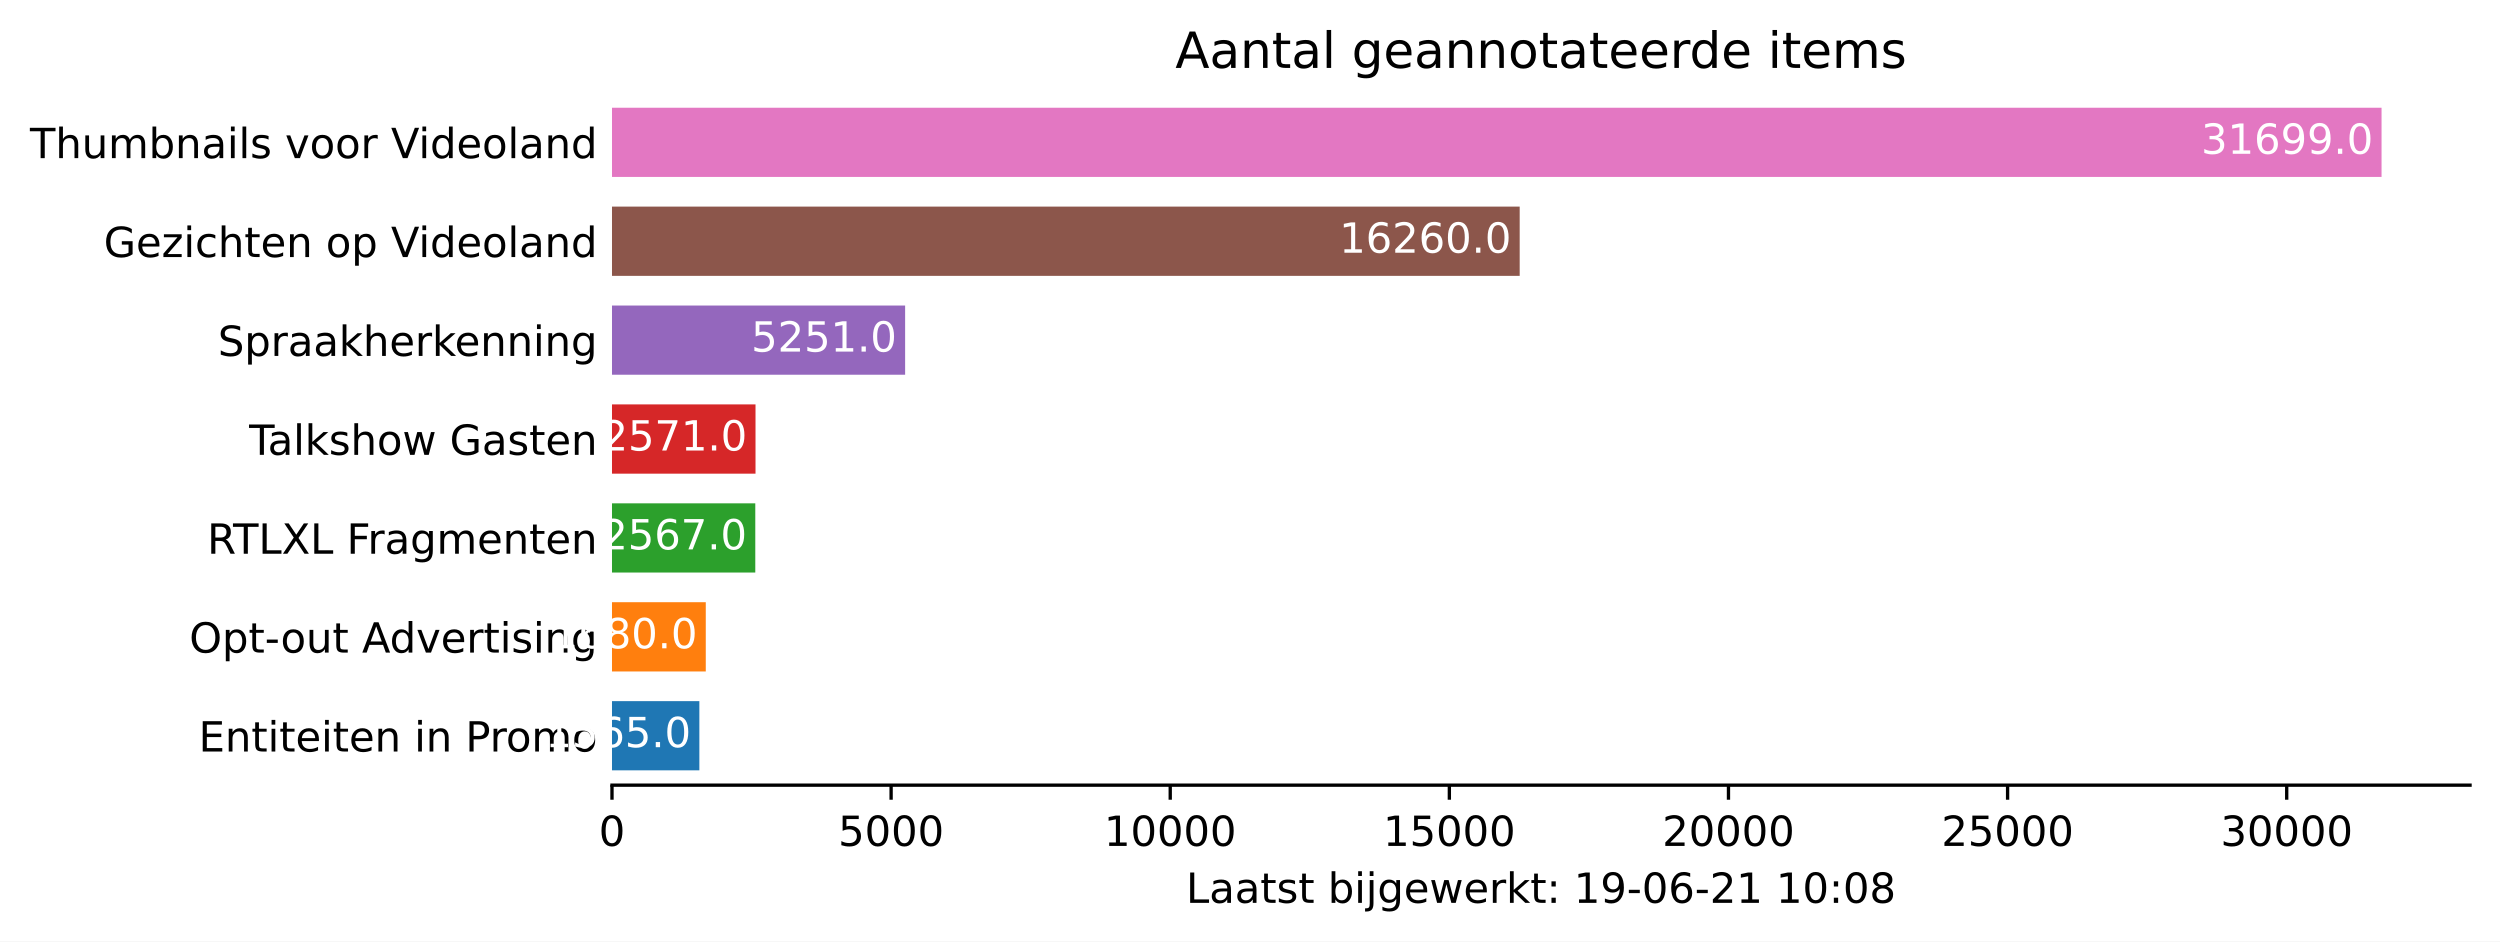
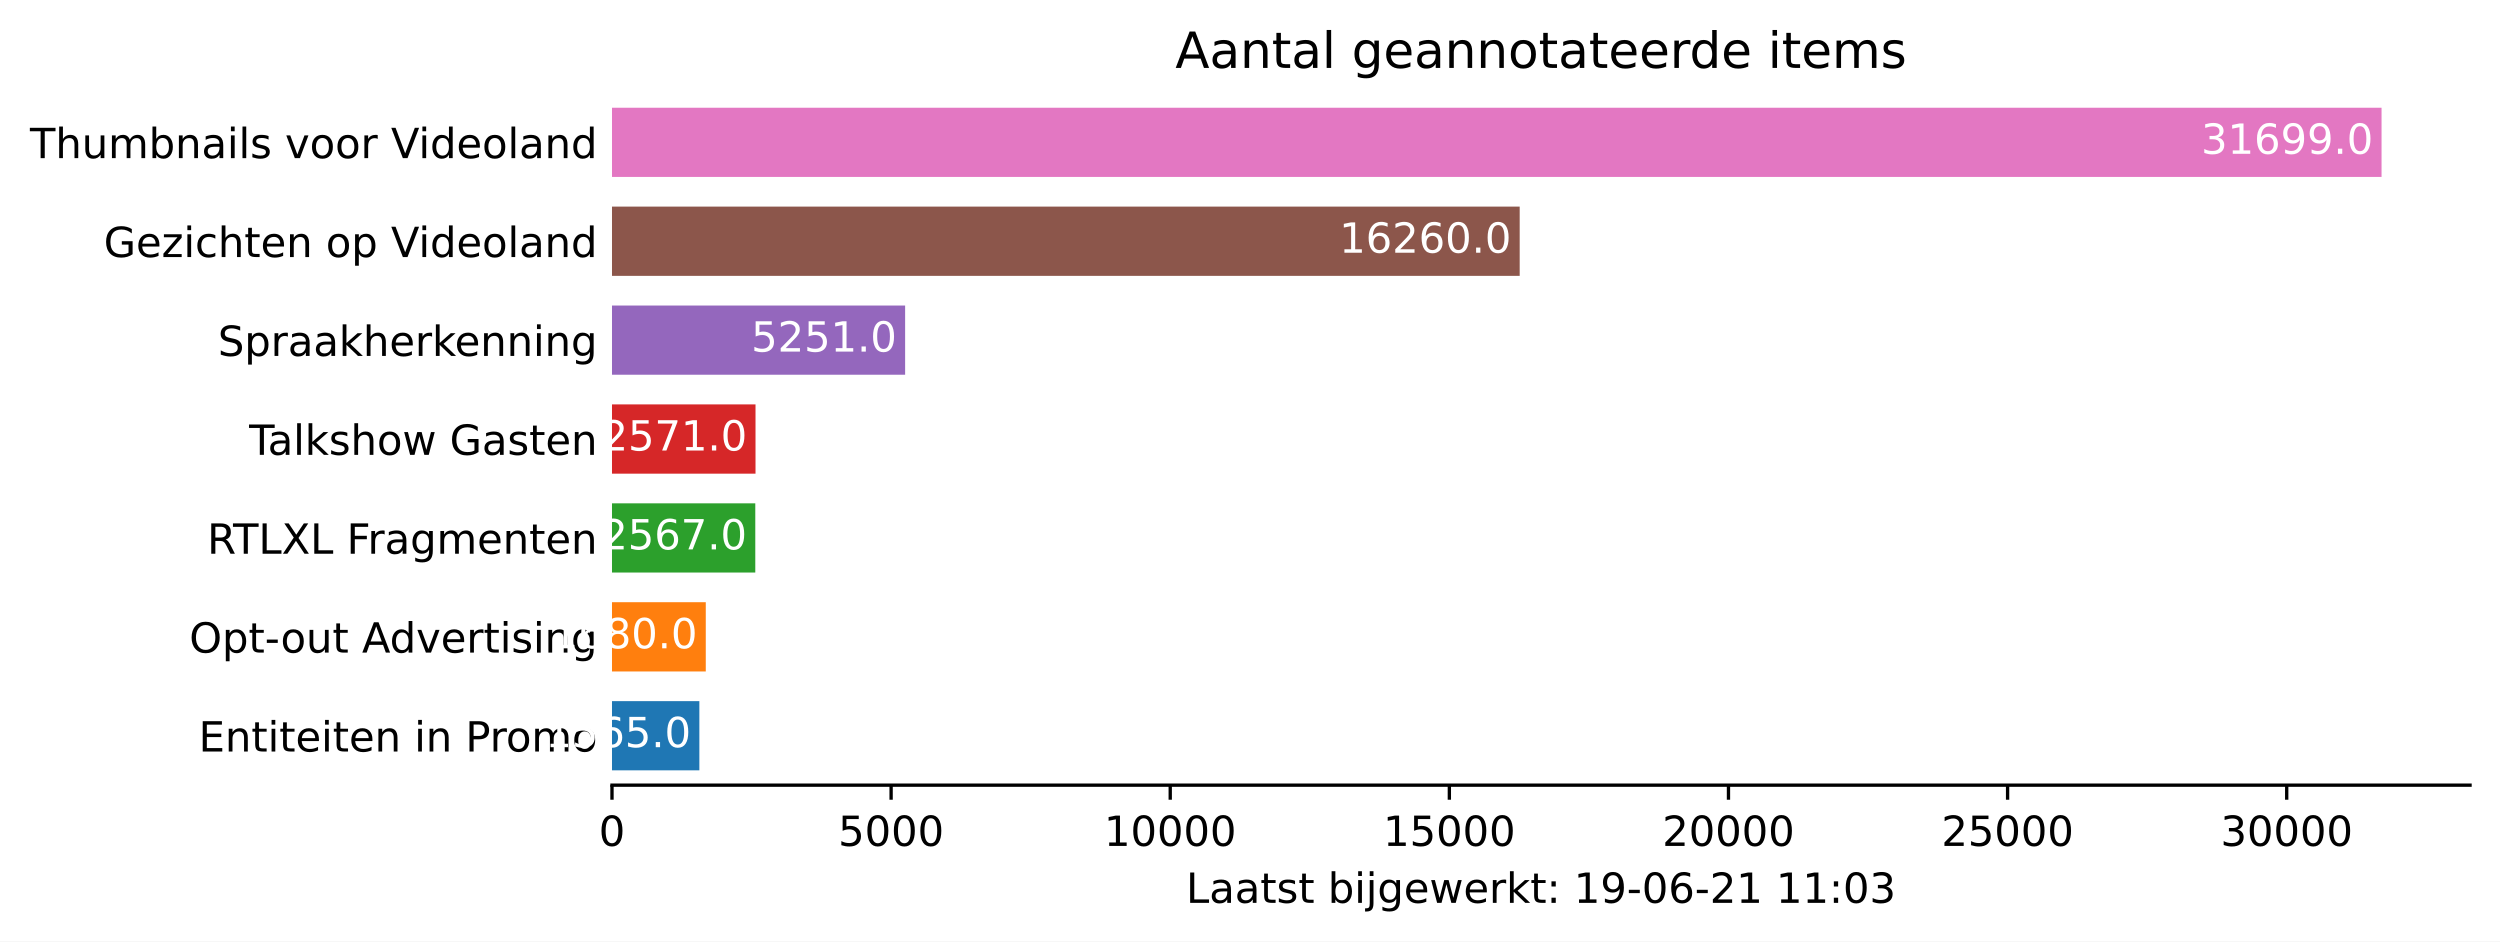
<svg xmlns="http://www.w3.org/2000/svg" xmlns:xlink="http://www.w3.org/1999/xlink" height="226.194pt" version="1.1" viewBox="0 0 600.633 226.194" width="600.633pt">
  <defs>
    <style type="text/css">*{stroke-linecap:butt;stroke-linejoin:round;}</style>
  </defs>
  <g id="figure_1">
    <g id="patch_1">
      <path d="M 0 226.194  L 600.633 226.194  L 600.633 0  L 0 0  z " style="fill:#ffffff;" />
    </g>
    <g id="axes_1">
      <g id="patch_2">
        <path d="M 147.033 188.638  L 593.433 188.638  L 593.433 22.318  L 147.033 22.318  z " style="fill:#ffffff;" />
      </g>
      <g id="patch_3">
-         <path clip-path="url(#ped632a2585)" d="M 147.033 185.074  L 168.022 185.074  L 168.022 168.442  L 147.033 168.442  z " style="fill:#1f77b4;" />
+         <path clip-path="url(#p21e37a2b7c)" d="M 147.033 185.074  L 168.022 185.074  L 168.022 168.442  L 147.033 168.442  z " style="fill:#1f77b4;" />
      </g>
      <g id="patch_4">
-         <path clip-path="url(#ped632a2585)" d="M 147.033 161.314  L 169.565 161.314  L 169.565 144.682  L 147.033 144.682  z " style="fill:#ff7f0e;" />
+         <path clip-path="url(#p21e37a2b7c)" d="M 147.033 161.314  L 169.565 161.314  L 169.565 144.682  L 147.033 144.682  z " style="fill:#ff7f0e;" />
      </g>
      <g id="patch_5">
-         <path clip-path="url(#ped632a2585)" d="M 147.033 137.554  L 181.461 137.554  L 181.461 120.922  L 147.033 120.922  z " style="fill:#2ca02c;" />
+         <path clip-path="url(#p21e37a2b7c)" d="M 147.033 137.554  L 181.461 137.554  L 181.461 120.922  L 147.033 120.922  z " style="fill:#2ca02c;" />
      </g>
      <g id="patch_6">
-         <path clip-path="url(#ped632a2585)" d="M 147.033 113.794  L 181.515 113.794  L 181.515 97.162  L 147.033 97.162  z " style="fill:#d62728;" />
+         <path clip-path="url(#p21e37a2b7c)" d="M 147.033 113.794  L 181.515 113.794  L 181.515 97.162  L 147.033 97.162  z " style="fill:#d62728;" />
      </g>
      <g id="patch_7">
-         <path clip-path="url(#ped632a2585)" d="M 147.033 90.034  L 217.459 90.034  L 217.459 73.402  L 147.033 73.402  z " style="fill:#9467bd;" />
+         <path clip-path="url(#p21e37a2b7c)" d="M 147.033 90.034  L 217.459 90.034  L 217.459 73.402  L 147.033 73.402  z " style="fill:#9467bd;" />
      </g>
      <g id="patch_8">
-         <path clip-path="url(#ped632a2585)" d="M 147.033 66.274  L 365.11 66.274  L 365.11 49.642  L 147.033 49.642  z " style="fill:#8c564b;" />
+         <path clip-path="url(#p21e37a2b7c)" d="M 147.033 66.274  L 365.11 66.274  L 365.11 49.642  L 147.033 49.642  z " style="fill:#8c564b;" />
      </g>
      <g id="patch_9">
-         <path clip-path="url(#ped632a2585)" d="M 147.033 42.514  L 572.176 42.514  L 572.176 25.882  L 147.033 25.882  z " style="fill:#e377c2;" />
+         <path clip-path="url(#p21e37a2b7c)" d="M 147.033 42.514  L 572.176 42.514  L 572.176 25.882  L 147.033 25.882  z " style="fill:#e377c2;" />
      </g>
      <g id="matplotlib.axis_1">
        <g id="xtick_1">
          <g id="line2d_1">
            <defs>
-               <path d="M 0 0  L 0 3.5  " id="m6e5be22555" style="stroke:#000000;stroke-width:0.8;" />
+               <path d="M 0 0  L 0 3.5  " id="m78e290baeb" style="stroke:#000000;stroke-width:0.8;" />
            </defs>
            <g>
-               <use style="stroke:#000000;stroke-width:0.8;" x="147.033" xlink:href="#m6e5be22555" y="188.638" />
+               <use style="stroke:#000000;stroke-width:0.8;" x="147.033" xlink:href="#m78e290baeb" y="188.638" />
            </g>
          </g>
          <g id="text_1">
            <g transform="translate(143.8516 203.2366)scale(0.1 -0.1)">
              <defs>
                <path d="M 2034 4250  Q 1547 4250 1301 3770  Q 1056 3291 1056 2328  Q 1056 1369 1301 889  Q 1547 409 2034 409  Q 2525 409 2770 889  Q 3016 1369 3016 2328  Q 3016 3291 2770 3770  Q 2525 4250 2034 4250  z M 2034 4750  Q 2819 4750 3233 4129  Q 3647 3509 3647 2328  Q 3647 1150 3233 529  Q 2819 -91 2034 -91  Q 1250 -91 836 529  Q 422 1150 422 2328  Q 422 3509 836 4129  Q 1250 4750 2034 4750  z " id="DejaVuSans-30" transform="scale(0.015625)" />
              </defs>
              <use xlink:href="#DejaVuSans-30" />
            </g>
          </g>
        </g>
        <g id="xtick_2">
          <g id="line2d_2">
            <g>
-               <use style="stroke:#000000;stroke-width:0.8;" x="214.092" xlink:href="#m6e5be22555" y="188.638" />
+               <use style="stroke:#000000;stroke-width:0.8;" x="214.092" xlink:href="#m78e290baeb" y="188.638" />
            </g>
          </g>
          <g id="text_2">
            <g transform="translate(201.3672 203.2366)scale(0.1 -0.1)">
              <defs>
                <path d="M 691 4666  L 3169 4666  L 3169 4134  L 1269 4134  L 1269 2991  Q 1406 3038 1543 3061  Q 1681 3084 1819 3084  Q 2600 3084 3056 2656  Q 3513 2228 3513 1497  Q 3513 744 3044 326  Q 2575 -91 1722 -91  Q 1428 -91 1123 -41  Q 819 9 494 109  L 494 744  Q 775 591 1075 516  Q 1375 441 1709 441  Q 2250 441 2565 725  Q 2881 1009 2881 1497  Q 2881 1984 2565 2268  Q 2250 2553 1709 2553  Q 1456 2553 1204 2497  Q 953 2441 691 2322  L 691 4666  z " id="DejaVuSans-35" transform="scale(0.015625)" />
              </defs>
              <use xlink:href="#DejaVuSans-35" />
              <use x="63.623" xlink:href="#DejaVuSans-30" />
              <use x="127.246" xlink:href="#DejaVuSans-30" />
              <use x="190.869" xlink:href="#DejaVuSans-30" />
            </g>
          </g>
        </g>
        <g id="xtick_3">
          <g id="line2d_3">
            <g>
-               <use style="stroke:#000000;stroke-width:0.8;" x="281.152" xlink:href="#m6e5be22555" y="188.638" />
+               <use style="stroke:#000000;stroke-width:0.8;" x="281.152" xlink:href="#m78e290baeb" y="188.638" />
            </g>
          </g>
          <g id="text_3">
            <g transform="translate(265.2453 203.2366)scale(0.1 -0.1)">
              <defs>
                <path d="M 794 531  L 1825 531  L 1825 4091  L 703 3866  L 703 4441  L 1819 4666  L 2450 4666  L 2450 531  L 3481 531  L 3481 0  L 794 0  L 794 531  z " id="DejaVuSans-31" transform="scale(0.015625)" />
              </defs>
              <use xlink:href="#DejaVuSans-31" />
              <use x="63.623" xlink:href="#DejaVuSans-30" />
              <use x="127.246" xlink:href="#DejaVuSans-30" />
              <use x="190.869" xlink:href="#DejaVuSans-30" />
              <use x="254.492" xlink:href="#DejaVuSans-30" />
            </g>
          </g>
        </g>
        <g id="xtick_4">
          <g id="line2d_4">
            <g>
-               <use style="stroke:#000000;stroke-width:0.8;" x="348.211" xlink:href="#m6e5be22555" y="188.638" />
+               <use style="stroke:#000000;stroke-width:0.8;" x="348.211" xlink:href="#m78e290baeb" y="188.638" />
            </g>
          </g>
          <g id="text_4">
            <g transform="translate(332.3046 203.2366)scale(0.1 -0.1)">
              <use xlink:href="#DejaVuSans-31" />
              <use x="63.623" xlink:href="#DejaVuSans-35" />
              <use x="127.246" xlink:href="#DejaVuSans-30" />
              <use x="190.869" xlink:href="#DejaVuSans-30" />
              <use x="254.492" xlink:href="#DejaVuSans-30" />
            </g>
          </g>
        </g>
        <g id="xtick_5">
          <g id="line2d_5">
            <g>
-               <use style="stroke:#000000;stroke-width:0.8;" x="415.27" xlink:href="#m6e5be22555" y="188.638" />
+               <use style="stroke:#000000;stroke-width:0.8;" x="415.27" xlink:href="#m78e290baeb" y="188.638" />
            </g>
          </g>
          <g id="text_5">
            <g transform="translate(399.364 203.2366)scale(0.1 -0.1)">
              <defs>
                <path d="M 1228 531  L 3431 531  L 3431 0  L 469 0  L 469 531  Q 828 903 1448 1529  Q 2069 2156 2228 2338  Q 2531 2678 2651 2914  Q 2772 3150 2772 3378  Q 2772 3750 2511 3984  Q 2250 4219 1831 4219  Q 1534 4219 1204 4116  Q 875 4013 500 3803  L 500 4441  Q 881 4594 1212 4672  Q 1544 4750 1819 4750  Q 2544 4750 2975 4387  Q 3406 4025 3406 3419  Q 3406 3131 3298 2873  Q 3191 2616 2906 2266  Q 2828 2175 2409 1742  Q 1991 1309 1228 531  z " id="DejaVuSans-32" transform="scale(0.015625)" />
              </defs>
              <use xlink:href="#DejaVuSans-32" />
              <use x="63.623" xlink:href="#DejaVuSans-30" />
              <use x="127.246" xlink:href="#DejaVuSans-30" />
              <use x="190.869" xlink:href="#DejaVuSans-30" />
              <use x="254.492" xlink:href="#DejaVuSans-30" />
            </g>
          </g>
        </g>
        <g id="xtick_6">
          <g id="line2d_6">
            <g>
-               <use style="stroke:#000000;stroke-width:0.8;" x="482.33" xlink:href="#m6e5be22555" y="188.638" />
+               <use style="stroke:#000000;stroke-width:0.8;" x="482.33" xlink:href="#m78e290baeb" y="188.638" />
            </g>
          </g>
          <g id="text_6">
            <g transform="translate(466.4233 203.2366)scale(0.1 -0.1)">
              <use xlink:href="#DejaVuSans-32" />
              <use x="63.623" xlink:href="#DejaVuSans-35" />
              <use x="127.246" xlink:href="#DejaVuSans-30" />
              <use x="190.869" xlink:href="#DejaVuSans-30" />
              <use x="254.492" xlink:href="#DejaVuSans-30" />
            </g>
          </g>
        </g>
        <g id="xtick_7">
          <g id="line2d_7">
            <g>
-               <use style="stroke:#000000;stroke-width:0.8;" x="549.389" xlink:href="#m6e5be22555" y="188.638" />
+               <use style="stroke:#000000;stroke-width:0.8;" x="549.389" xlink:href="#m78e290baeb" y="188.638" />
            </g>
          </g>
          <g id="text_7">
            <g transform="translate(533.4827 203.2366)scale(0.1 -0.1)">
              <defs>
                <path d="M 2597 2516  Q 3050 2419 3304 2112  Q 3559 1806 3559 1356  Q 3559 666 3084 287  Q 2609 -91 1734 -91  Q 1441 -91 1130 -33  Q 819 25 488 141  L 488 750  Q 750 597 1062 519  Q 1375 441 1716 441  Q 2309 441 2620 675  Q 2931 909 2931 1356  Q 2931 1769 2642 2001  Q 2353 2234 1838 2234  L 1294 2234  L 1294 2753  L 1863 2753  Q 2328 2753 2575 2939  Q 2822 3125 2822 3475  Q 2822 3834 2567 4026  Q 2313 4219 1838 4219  Q 1578 4219 1281 4162  Q 984 4106 628 3988  L 628 4550  Q 988 4650 1302 4700  Q 1616 4750 1894 4750  Q 2613 4750 3031 4423  Q 3450 4097 3450 3541  Q 3450 3153 3228 2886  Q 3006 2619 2597 2516  z " id="DejaVuSans-33" transform="scale(0.015625)" />
              </defs>
              <use xlink:href="#DejaVuSans-33" />
              <use x="63.623" xlink:href="#DejaVuSans-30" />
              <use x="127.246" xlink:href="#DejaVuSans-30" />
              <use x="190.869" xlink:href="#DejaVuSans-30" />
              <use x="254.492" xlink:href="#DejaVuSans-30" />
            </g>
          </g>
        </g>
        <g id="text_8">
          <g transform="translate(284.9578 216.9147)scale(0.1 -0.1)">
            <defs>
              <path d="M 628 4666  L 1259 4666  L 1259 531  L 3531 531  L 3531 0  L 628 0  L 628 4666  z " id="DejaVuSans-4c" transform="scale(0.015625)" />
              <path d="M 2194 1759  Q 1497 1759 1228 1600  Q 959 1441 959 1056  Q 959 750 1161 570  Q 1363 391 1709 391  Q 2188 391 2477 730  Q 2766 1069 2766 1631  L 2766 1759  L 2194 1759  z M 3341 1997  L 3341 0  L 2766 0  L 2766 531  Q 2569 213 2275 61  Q 1981 -91 1556 -91  Q 1019 -91 701 211  Q 384 513 384 1019  Q 384 1609 779 1909  Q 1175 2209 1959 2209  L 2766 2209  L 2766 2266  Q 2766 2663 2505 2880  Q 2244 3097 1772 3097  Q 1472 3097 1187 3025  Q 903 2953 641 2809  L 641 3341  Q 956 3463 1253 3523  Q 1550 3584 1831 3584  Q 2591 3584 2966 3190  Q 3341 2797 3341 1997  z " id="DejaVuSans-61" transform="scale(0.015625)" />
              <path d="M 1172 4494  L 1172 3500  L 2356 3500  L 2356 3053  L 1172 3053  L 1172 1153  Q 1172 725 1289 603  Q 1406 481 1766 481  L 2356 481  L 2356 0  L 1766 0  Q 1100 0 847 248  Q 594 497 594 1153  L 594 3053  L 172 3053  L 172 3500  L 594 3500  L 594 4494  L 1172 4494  z " id="DejaVuSans-74" transform="scale(0.015625)" />
              <path d="M 2834 3397  L 2834 2853  Q 2591 2978 2328 3040  Q 2066 3103 1784 3103  Q 1356 3103 1142 2972  Q 928 2841 928 2578  Q 928 2378 1081 2264  Q 1234 2150 1697 2047  L 1894 2003  Q 2506 1872 2764 1633  Q 3022 1394 3022 966  Q 3022 478 2636 193  Q 2250 -91 1575 -91  Q 1294 -91 989 -36  Q 684 19 347 128  L 347 722  Q 666 556 975 473  Q 1284 391 1588 391  Q 1994 391 2212 530  Q 2431 669 2431 922  Q 2431 1156 2273 1281  Q 2116 1406 1581 1522  L 1381 1569  Q 847 1681 609 1914  Q 372 2147 372 2553  Q 372 3047 722 3315  Q 1072 3584 1716 3584  Q 2034 3584 2315 3537  Q 2597 3491 2834 3397  z " id="DejaVuSans-73" transform="scale(0.015625)" />
              <path id="DejaVuSans-20" transform="scale(0.015625)" />
              <path d="M 3116 1747  Q 3116 2381 2855 2742  Q 2594 3103 2138 3103  Q 1681 3103 1420 2742  Q 1159 2381 1159 1747  Q 1159 1113 1420 752  Q 1681 391 2138 391  Q 2594 391 2855 752  Q 3116 1113 3116 1747  z M 1159 2969  Q 1341 3281 1617 3432  Q 1894 3584 2278 3584  Q 2916 3584 3314 3078  Q 3713 2572 3713 1747  Q 3713 922 3314 415  Q 2916 -91 2278 -91  Q 1894 -91 1617 61  Q 1341 213 1159 525  L 1159 0  L 581 0  L 581 4863  L 1159 4863  L 1159 2969  z " id="DejaVuSans-62" transform="scale(0.015625)" />
              <path d="M 603 3500  L 1178 3500  L 1178 0  L 603 0  L 603 3500  z M 603 4863  L 1178 4863  L 1178 4134  L 603 4134  L 603 4863  z " id="DejaVuSans-69" transform="scale(0.015625)" />
              <path d="M 603 3500  L 1178 3500  L 1178 -63  Q 1178 -731 923 -1031  Q 669 -1331 103 -1331  L -116 -1331  L -116 -844  L 38 -844  Q 366 -844 484 -692  Q 603 -541 603 -63  L 603 3500  z M 603 4863  L 1178 4863  L 1178 4134  L 603 4134  L 603 4863  z " id="DejaVuSans-6a" transform="scale(0.015625)" />
              <path d="M 2906 1791  Q 2906 2416 2648 2759  Q 2391 3103 1925 3103  Q 1463 3103 1205 2759  Q 947 2416 947 1791  Q 947 1169 1205 825  Q 1463 481 1925 481  Q 2391 481 2648 825  Q 2906 1169 2906 1791  z M 3481 434  Q 3481 -459 3084 -895  Q 2688 -1331 1869 -1331  Q 1566 -1331 1297 -1286  Q 1028 -1241 775 -1147  L 775 -588  Q 1028 -725 1275 -790  Q 1522 -856 1778 -856  Q 2344 -856 2625 -561  Q 2906 -266 2906 331  L 2906 616  Q 2728 306 2450 153  Q 2172 0 1784 0  Q 1141 0 747 490  Q 353 981 353 1791  Q 353 2603 747 3093  Q 1141 3584 1784 3584  Q 2172 3584 2450 3431  Q 2728 3278 2906 2969  L 2906 3500  L 3481 3500  L 3481 434  z " id="DejaVuSans-67" transform="scale(0.015625)" />
              <path d="M 3597 1894  L 3597 1613  L 953 1613  Q 991 1019 1311 708  Q 1631 397 2203 397  Q 2534 397 2845 478  Q 3156 559 3463 722  L 3463 178  Q 3153 47 2828 -22  Q 2503 -91 2169 -91  Q 1331 -91 842 396  Q 353 884 353 1716  Q 353 2575 817 3079  Q 1281 3584 2069 3584  Q 2775 3584 3186 3129  Q 3597 2675 3597 1894  z M 3022 2063  Q 3016 2534 2758 2815  Q 2500 3097 2075 3097  Q 1594 3097 1305 2825  Q 1016 2553 972 2059  L 3022 2063  z " id="DejaVuSans-65" transform="scale(0.015625)" />
              <path d="M 269 3500  L 844 3500  L 1563 769  L 2278 3500  L 2956 3500  L 3675 769  L 4391 3500  L 4966 3500  L 4050 0  L 3372 0  L 2619 2869  L 1863 0  L 1184 0  L 269 3500  z " id="DejaVuSans-77" transform="scale(0.015625)" />
              <path d="M 2631 2963  Q 2534 3019 2420 3045  Q 2306 3072 2169 3072  Q 1681 3072 1420 2755  Q 1159 2438 1159 1844  L 1159 0  L 581 0  L 581 3500  L 1159 3500  L 1159 2956  Q 1341 3275 1631 3429  Q 1922 3584 2338 3584  Q 2397 3584 2469 3576  Q 2541 3569 2628 3553  L 2631 2963  z " id="DejaVuSans-72" transform="scale(0.015625)" />
              <path d="M 581 4863  L 1159 4863  L 1159 1991  L 2875 3500  L 3609 3500  L 1753 1863  L 3688 0  L 2938 0  L 1159 1709  L 1159 0  L 581 0  L 581 4863  z " id="DejaVuSans-6b" transform="scale(0.015625)" />
              <path d="M 750 794  L 1409 794  L 1409 0  L 750 0  L 750 794  z M 750 3309  L 1409 3309  L 1409 2516  L 750 2516  L 750 3309  z " id="DejaVuSans-3a" transform="scale(0.015625)" />
              <path d="M 703 97  L 703 672  Q 941 559 1184 500  Q 1428 441 1663 441  Q 2288 441 2617 861  Q 2947 1281 2994 2138  Q 2813 1869 2534 1725  Q 2256 1581 1919 1581  Q 1219 1581 811 2004  Q 403 2428 403 3163  Q 403 3881 828 4315  Q 1253 4750 1959 4750  Q 2769 4750 3195 4129  Q 3622 3509 3622 2328  Q 3622 1225 3098 567  Q 2575 -91 1691 -91  Q 1453 -91 1209 -44  Q 966 3 703 97  z M 1959 2075  Q 2384 2075 2632 2365  Q 2881 2656 2881 3163  Q 2881 3666 2632 3958  Q 2384 4250 1959 4250  Q 1534 4250 1286 3958  Q 1038 3666 1038 3163  Q 1038 2656 1286 2365  Q 1534 2075 1959 2075  z " id="DejaVuSans-39" transform="scale(0.015625)" />
              <path d="M 313 2009  L 1997 2009  L 1997 1497  L 313 1497  L 313 2009  z " id="DejaVuSans-2d" transform="scale(0.015625)" />
              <path d="M 2113 2584  Q 1688 2584 1439 2293  Q 1191 2003 1191 1497  Q 1191 994 1439 701  Q 1688 409 2113 409  Q 2538 409 2786 701  Q 3034 994 3034 1497  Q 3034 2003 2786 2293  Q 2538 2584 2113 2584  z M 3366 4563  L 3366 3988  Q 3128 4100 2886 4159  Q 2644 4219 2406 4219  Q 1781 4219 1451 3797  Q 1122 3375 1075 2522  Q 1259 2794 1537 2939  Q 1816 3084 2150 3084  Q 2853 3084 3261 2657  Q 3669 2231 3669 1497  Q 3669 778 3244 343  Q 2819 -91 2113 -91  Q 1303 -91 875 529  Q 447 1150 447 2328  Q 447 3434 972 4092  Q 1497 4750 2381 4750  Q 2619 4750 2861 4703  Q 3103 4656 3366 4563  z " id="DejaVuSans-36" transform="scale(0.015625)" />
-               <path d="M 2034 2216  Q 1584 2216 1326 1975  Q 1069 1734 1069 1313  Q 1069 891 1326 650  Q 1584 409 2034 409  Q 2484 409 2743 651  Q 3003 894 3003 1313  Q 3003 1734 2745 1975  Q 2488 2216 2034 2216  z M 1403 2484  Q 997 2584 770 2862  Q 544 3141 544 3541  Q 544 4100 942 4425  Q 1341 4750 2034 4750  Q 2731 4750 3128 4425  Q 3525 4100 3525 3541  Q 3525 3141 3298 2862  Q 3072 2584 2669 2484  Q 3125 2378 3379 2068  Q 3634 1759 3634 1313  Q 3634 634 3220 271  Q 2806 -91 2034 -91  Q 1263 -91 848 271  Q 434 634 434 1313  Q 434 1759 690 2068  Q 947 2378 1403 2484  z M 1172 3481  Q 1172 3119 1398 2916  Q 1625 2713 2034 2713  Q 2441 2713 2670 2916  Q 2900 3119 2900 3481  Q 2900 3844 2670 4047  Q 2441 4250 2034 4250  Q 1625 4250 1398 4047  Q 1172 3844 1172 3481  z " id="DejaVuSans-38" transform="scale(0.015625)" />
            </defs>
            <use xlink:href="#DejaVuSans-4c" />
            <use x="55.713" xlink:href="#DejaVuSans-61" />
            <use x="116.992" xlink:href="#DejaVuSans-61" />
            <use x="178.271" xlink:href="#DejaVuSans-74" />
            <use x="217.48" xlink:href="#DejaVuSans-73" />
            <use x="269.58" xlink:href="#DejaVuSans-74" />
            <use x="308.789" xlink:href="#DejaVuSans-20" />
            <use x="340.576" xlink:href="#DejaVuSans-62" />
            <use x="404.053" xlink:href="#DejaVuSans-69" />
            <use x="431.836" xlink:href="#DejaVuSans-6a" />
            <use x="459.619" xlink:href="#DejaVuSans-67" />
            <use x="523.096" xlink:href="#DejaVuSans-65" />
            <use x="584.619" xlink:href="#DejaVuSans-77" />
            <use x="666.406" xlink:href="#DejaVuSans-65" />
            <use x="727.93" xlink:href="#DejaVuSans-72" />
            <use x="769.043" xlink:href="#DejaVuSans-6b" />
            <use x="826.953" xlink:href="#DejaVuSans-74" />
            <use x="866.162" xlink:href="#DejaVuSans-3a" />
            <use x="899.854" xlink:href="#DejaVuSans-20" />
            <use x="931.641" xlink:href="#DejaVuSans-31" />
            <use x="995.264" xlink:href="#DejaVuSans-39" />
            <use x="1058.887" xlink:href="#DejaVuSans-2d" />
            <use x="1094.971" xlink:href="#DejaVuSans-30" />
            <use x="1158.594" xlink:href="#DejaVuSans-36" />
            <use x="1222.217" xlink:href="#DejaVuSans-2d" />
            <use x="1258.301" xlink:href="#DejaVuSans-32" />
            <use x="1321.924" xlink:href="#DejaVuSans-31" />
            <use x="1385.547" xlink:href="#DejaVuSans-20" />
            <use x="1417.334" xlink:href="#DejaVuSans-31" />
-             <use x="1480.957" xlink:href="#DejaVuSans-30" />
+             <use x="1480.957" xlink:href="#DejaVuSans-31" />
            <use x="1544.58" xlink:href="#DejaVuSans-3a" />
            <use x="1578.271" xlink:href="#DejaVuSans-30" />
-             <use x="1641.895" xlink:href="#DejaVuSans-38" />
+             <use x="1641.895" xlink:href="#DejaVuSans-33" />
          </g>
        </g>
      </g>
      <g id="matplotlib.axis_2">
        <g id="ytick_1">
          <g id="line2d_8" />
          <g id="text_9">
            <g transform="translate(47.725 180.5573)scale(0.1 -0.1)">
              <defs>
                <path d="M 628 4666  L 3578 4666  L 3578 4134  L 1259 4134  L 1259 2753  L 3481 2753  L 3481 2222  L 1259 2222  L 1259 531  L 3634 531  L 3634 0  L 628 0  L 628 4666  z " id="DejaVuSans-45" transform="scale(0.015625)" />
                <path d="M 3513 2113  L 3513 0  L 2938 0  L 2938 2094  Q 2938 2591 2744 2837  Q 2550 3084 2163 3084  Q 1697 3084 1428 2787  Q 1159 2491 1159 1978  L 1159 0  L 581 0  L 581 3500  L 1159 3500  L 1159 2956  Q 1366 3272 1645 3428  Q 1925 3584 2291 3584  Q 2894 3584 3203 3211  Q 3513 2838 3513 2113  z " id="DejaVuSans-6e" transform="scale(0.015625)" />
                <path d="M 1259 4147  L 1259 2394  L 2053 2394  Q 2494 2394 2734 2622  Q 2975 2850 2975 3272  Q 2975 3691 2734 3919  Q 2494 4147 2053 4147  L 1259 4147  z M 628 4666  L 2053 4666  Q 2838 4666 3239 4311  Q 3641 3956 3641 3272  Q 3641 2581 3239 2228  Q 2838 1875 2053 1875  L 1259 1875  L 1259 0  L 628 0  L 628 4666  z " id="DejaVuSans-50" transform="scale(0.015625)" />
                <path d="M 1959 3097  Q 1497 3097 1228 2736  Q 959 2375 959 1747  Q 959 1119 1226 758  Q 1494 397 1959 397  Q 2419 397 2687 759  Q 2956 1122 2956 1747  Q 2956 2369 2687 2733  Q 2419 3097 1959 3097  z M 1959 3584  Q 2709 3584 3137 3096  Q 3566 2609 3566 1747  Q 3566 888 3137 398  Q 2709 -91 1959 -91  Q 1206 -91 779 398  Q 353 888 353 1747  Q 353 2609 779 3096  Q 1206 3584 1959 3584  z " id="DejaVuSans-6f" transform="scale(0.015625)" />
                <path d="M 3328 2828  Q 3544 3216 3844 3400  Q 4144 3584 4550 3584  Q 5097 3584 5394 3201  Q 5691 2819 5691 2113  L 5691 0  L 5113 0  L 5113 2094  Q 5113 2597 4934 2840  Q 4756 3084 4391 3084  Q 3944 3084 3684 2787  Q 3425 2491 3425 1978  L 3425 0  L 2847 0  L 2847 2094  Q 2847 2600 2669 2842  Q 2491 3084 2119 3084  Q 1678 3084 1418 2786  Q 1159 2488 1159 1978  L 1159 0  L 581 0  L 581 3500  L 1159 3500  L 1159 2956  Q 1356 3278 1631 3431  Q 1906 3584 2284 3584  Q 2666 3584 2933 3390  Q 3200 3197 3328 2828  z " id="DejaVuSans-6d" transform="scale(0.015625)" />
              </defs>
              <use xlink:href="#DejaVuSans-45" />
              <use x="63.184" xlink:href="#DejaVuSans-6e" />
              <use x="126.562" xlink:href="#DejaVuSans-74" />
              <use x="165.771" xlink:href="#DejaVuSans-69" />
              <use x="193.555" xlink:href="#DejaVuSans-74" />
              <use x="232.764" xlink:href="#DejaVuSans-65" />
              <use x="294.287" xlink:href="#DejaVuSans-69" />
              <use x="322.07" xlink:href="#DejaVuSans-74" />
              <use x="361.279" xlink:href="#DejaVuSans-65" />
              <use x="422.803" xlink:href="#DejaVuSans-6e" />
              <use x="486.182" xlink:href="#DejaVuSans-20" />
              <use x="517.969" xlink:href="#DejaVuSans-69" />
              <use x="545.752" xlink:href="#DejaVuSans-6e" />
              <use x="609.131" xlink:href="#DejaVuSans-20" />
              <use x="640.918" xlink:href="#DejaVuSans-50" />
              <use x="699.471" xlink:href="#DejaVuSans-72" />
              <use x="738.334" xlink:href="#DejaVuSans-6f" />
              <use x="799.516" xlink:href="#DejaVuSans-6d" />
              <use x="896.928" xlink:href="#DejaVuSans-6f" />
            </g>
          </g>
        </g>
        <g id="ytick_2">
          <g id="line2d_9" />
          <g id="text_10">
            <g transform="translate(45.47344 156.7973)scale(0.1 -0.1)">
              <defs>
                <path d="M 2522 4238  Q 1834 4238 1429 3725  Q 1025 3213 1025 2328  Q 1025 1447 1429 934  Q 1834 422 2522 422  Q 3209 422 3611 934  Q 4013 1447 4013 2328  Q 4013 3213 3611 3725  Q 3209 4238 2522 4238  z M 2522 4750  Q 3503 4750 4090 4092  Q 4678 3434 4678 2328  Q 4678 1225 4090 567  Q 3503 -91 2522 -91  Q 1538 -91 948 565  Q 359 1222 359 2328  Q 359 3434 948 4092  Q 1538 4750 2522 4750  z " id="DejaVuSans-4f" transform="scale(0.015625)" />
                <path d="M 1159 525  L 1159 -1331  L 581 -1331  L 581 3500  L 1159 3500  L 1159 2969  Q 1341 3281 1617 3432  Q 1894 3584 2278 3584  Q 2916 3584 3314 3078  Q 3713 2572 3713 1747  Q 3713 922 3314 415  Q 2916 -91 2278 -91  Q 1894 -91 1617 61  Q 1341 213 1159 525  z M 3116 1747  Q 3116 2381 2855 2742  Q 2594 3103 2138 3103  Q 1681 3103 1420 2742  Q 1159 2381 1159 1747  Q 1159 1113 1420 752  Q 1681 391 2138 391  Q 2594 391 2855 752  Q 3116 1113 3116 1747  z " id="DejaVuSans-70" transform="scale(0.015625)" />
                <path d="M 544 1381  L 544 3500  L 1119 3500  L 1119 1403  Q 1119 906 1312 657  Q 1506 409 1894 409  Q 2359 409 2629 706  Q 2900 1003 2900 1516  L 2900 3500  L 3475 3500  L 3475 0  L 2900 0  L 2900 538  Q 2691 219 2414 64  Q 2138 -91 1772 -91  Q 1169 -91 856 284  Q 544 659 544 1381  z M 1991 3584  L 1991 3584  z " id="DejaVuSans-75" transform="scale(0.015625)" />
                <path d="M 2188 4044  L 1331 1722  L 3047 1722  L 2188 4044  z M 1831 4666  L 2547 4666  L 4325 0  L 3669 0  L 3244 1197  L 1141 1197  L 716 0  L 50 0  L 1831 4666  z " id="DejaVuSans-41" transform="scale(0.015625)" />
                <path d="M 2906 2969  L 2906 4863  L 3481 4863  L 3481 0  L 2906 0  L 2906 525  Q 2725 213 2448 61  Q 2172 -91 1784 -91  Q 1150 -91 751 415  Q 353 922 353 1747  Q 353 2572 751 3078  Q 1150 3584 1784 3584  Q 2172 3584 2448 3432  Q 2725 3281 2906 2969  z M 947 1747  Q 947 1113 1208 752  Q 1469 391 1925 391  Q 2381 391 2643 752  Q 2906 1113 2906 1747  Q 2906 2381 2643 2742  Q 2381 3103 1925 3103  Q 1469 3103 1208 2742  Q 947 2381 947 1747  z " id="DejaVuSans-64" transform="scale(0.015625)" />
                <path d="M 191 3500  L 800 3500  L 1894 563  L 2988 3500  L 3597 3500  L 2284 0  L 1503 0  L 191 3500  z " id="DejaVuSans-76" transform="scale(0.015625)" />
              </defs>
              <use xlink:href="#DejaVuSans-4f" />
              <use x="78.711" xlink:href="#DejaVuSans-70" />
              <use x="142.188" xlink:href="#DejaVuSans-74" />
              <use x="181.396" xlink:href="#DejaVuSans-2d" />
              <use x="219.355" xlink:href="#DejaVuSans-6f" />
              <use x="280.537" xlink:href="#DejaVuSans-75" />
              <use x="343.916" xlink:href="#DejaVuSans-74" />
              <use x="383.125" xlink:href="#DejaVuSans-20" />
              <use x="414.912" xlink:href="#DejaVuSans-41" />
              <use x="481.57" xlink:href="#DejaVuSans-64" />
              <use x="545.047" xlink:href="#DejaVuSans-76" />
              <use x="604.227" xlink:href="#DejaVuSans-65" />
              <use x="665.75" xlink:href="#DejaVuSans-72" />
              <use x="706.863" xlink:href="#DejaVuSans-74" />
              <use x="746.072" xlink:href="#DejaVuSans-69" />
              <use x="773.855" xlink:href="#DejaVuSans-73" />
              <use x="825.955" xlink:href="#DejaVuSans-69" />
              <use x="853.738" xlink:href="#DejaVuSans-6e" />
              <use x="917.117" xlink:href="#DejaVuSans-67" />
            </g>
          </g>
        </g>
        <g id="ytick_3">
          <g id="line2d_10" />
          <g id="text_11">
            <g transform="translate(49.77344 133.0373)scale(0.1 -0.1)">
              <defs>
                <path d="M 2841 2188  Q 3044 2119 3236 1894  Q 3428 1669 3622 1275  L 4263 0  L 3584 0  L 2988 1197  Q 2756 1666 2539 1819  Q 2322 1972 1947 1972  L 1259 1972  L 1259 0  L 628 0  L 628 4666  L 2053 4666  Q 2853 4666 3247 4331  Q 3641 3997 3641 3322  Q 3641 2881 3436 2590  Q 3231 2300 2841 2188  z M 1259 4147  L 1259 2491  L 2053 2491  Q 2509 2491 2742 2702  Q 2975 2913 2975 3322  Q 2975 3731 2742 3939  Q 2509 4147 2053 4147  L 1259 4147  z " id="DejaVuSans-52" transform="scale(0.015625)" />
                <path d="M -19 4666  L 3928 4666  L 3928 4134  L 2272 4134  L 2272 0  L 1638 0  L 1638 4134  L -19 4134  L -19 4666  z " id="DejaVuSans-54" transform="scale(0.015625)" />
                <path d="M 403 4666  L 1081 4666  L 2241 2931  L 3406 4666  L 4084 4666  L 2584 2425  L 4184 0  L 3506 0  L 2194 1984  L 872 0  L 191 0  L 1856 2491  L 403 4666  z " id="DejaVuSans-58" transform="scale(0.015625)" />
                <path d="M 628 4666  L 3309 4666  L 3309 4134  L 1259 4134  L 1259 2759  L 3109 2759  L 3109 2228  L 1259 2228  L 1259 0  L 628 0  L 628 4666  z " id="DejaVuSans-46" transform="scale(0.015625)" />
              </defs>
              <use xlink:href="#DejaVuSans-52" />
              <use x="62.232" xlink:href="#DejaVuSans-54" />
              <use x="123.316" xlink:href="#DejaVuSans-4c" />
              <use x="179.029" xlink:href="#DejaVuSans-58" />
              <use x="247.535" xlink:href="#DejaVuSans-4c" />
              <use x="303.248" xlink:href="#DejaVuSans-20" />
              <use x="335.035" xlink:href="#DejaVuSans-46" />
              <use x="385.305" xlink:href="#DejaVuSans-72" />
              <use x="426.418" xlink:href="#DejaVuSans-61" />
              <use x="487.697" xlink:href="#DejaVuSans-67" />
              <use x="551.174" xlink:href="#DejaVuSans-6d" />
              <use x="648.586" xlink:href="#DejaVuSans-65" />
              <use x="710.109" xlink:href="#DejaVuSans-6e" />
              <use x="773.488" xlink:href="#DejaVuSans-74" />
              <use x="812.697" xlink:href="#DejaVuSans-65" />
              <use x="874.221" xlink:href="#DejaVuSans-6e" />
            </g>
          </g>
        </g>
        <g id="ytick_4">
          <g id="line2d_11" />
          <g id="text_12">
            <g transform="translate(59.85938 109.2773)scale(0.1 -0.1)">
              <defs>
                <path d="M 603 4863  L 1178 4863  L 1178 0  L 603 0  L 603 4863  z " id="DejaVuSans-6c" transform="scale(0.015625)" />
                <path d="M 3513 2113  L 3513 0  L 2938 0  L 2938 2094  Q 2938 2591 2744 2837  Q 2550 3084 2163 3084  Q 1697 3084 1428 2787  Q 1159 2491 1159 1978  L 1159 0  L 581 0  L 581 4863  L 1159 4863  L 1159 2956  Q 1366 3272 1645 3428  Q 1925 3584 2291 3584  Q 2894 3584 3203 3211  Q 3513 2838 3513 2113  z " id="DejaVuSans-68" transform="scale(0.015625)" />
                <path d="M 3809 666  L 3809 1919  L 2778 1919  L 2778 2438  L 4434 2438  L 4434 434  Q 4069 175 3628 42  Q 3188 -91 2688 -91  Q 1594 -91 976 548  Q 359 1188 359 2328  Q 359 3472 976 4111  Q 1594 4750 2688 4750  Q 3144 4750 3555 4637  Q 3966 4525 4313 4306  L 4313 3634  Q 3963 3931 3569 4081  Q 3175 4231 2741 4231  Q 1884 4231 1454 3753  Q 1025 3275 1025 2328  Q 1025 1384 1454 906  Q 1884 428 2741 428  Q 3075 428 3337 486  Q 3600 544 3809 666  z " id="DejaVuSans-47" transform="scale(0.015625)" />
              </defs>
              <use xlink:href="#DejaVuSans-54" />
              <use x="44.584" xlink:href="#DejaVuSans-61" />
              <use x="105.863" xlink:href="#DejaVuSans-6c" />
              <use x="133.646" xlink:href="#DejaVuSans-6b" />
              <use x="191.557" xlink:href="#DejaVuSans-73" />
              <use x="243.656" xlink:href="#DejaVuSans-68" />
              <use x="307.035" xlink:href="#DejaVuSans-6f" />
              <use x="368.217" xlink:href="#DejaVuSans-77" />
              <use x="450.004" xlink:href="#DejaVuSans-20" />
              <use x="481.791" xlink:href="#DejaVuSans-47" />
              <use x="559.281" xlink:href="#DejaVuSans-61" />
              <use x="620.561" xlink:href="#DejaVuSans-73" />
              <use x="672.66" xlink:href="#DejaVuSans-74" />
              <use x="711.869" xlink:href="#DejaVuSans-65" />
              <use x="773.393" xlink:href="#DejaVuSans-6e" />
            </g>
          </g>
        </g>
        <g id="ytick_5">
          <g id="line2d_12" />
          <g id="text_13">
            <g transform="translate(52.35625 85.51734)scale(0.1 -0.1)">
              <defs>
                <path d="M 3425 4513  L 3425 3897  Q 3066 4069 2747 4153  Q 2428 4238 2131 4238  Q 1616 4238 1336 4038  Q 1056 3838 1056 3469  Q 1056 3159 1242 3001  Q 1428 2844 1947 2747  L 2328 2669  Q 3034 2534 3370 2195  Q 3706 1856 3706 1288  Q 3706 609 3251 259  Q 2797 -91 1919 -91  Q 1588 -91 1214 -16  Q 841 59 441 206  L 441 856  Q 825 641 1194 531  Q 1563 422 1919 422  Q 2459 422 2753 634  Q 3047 847 3047 1241  Q 3047 1584 2836 1778  Q 2625 1972 2144 2069  L 1759 2144  Q 1053 2284 737 2584  Q 422 2884 422 3419  Q 422 4038 858 4394  Q 1294 4750 2059 4750  Q 2388 4750 2728 4690  Q 3069 4631 3425 4513  z " id="DejaVuSans-53" transform="scale(0.015625)" />
              </defs>
              <use xlink:href="#DejaVuSans-53" />
              <use x="63.477" xlink:href="#DejaVuSans-70" />
              <use x="126.953" xlink:href="#DejaVuSans-72" />
              <use x="168.066" xlink:href="#DejaVuSans-61" />
              <use x="229.346" xlink:href="#DejaVuSans-61" />
              <use x="290.625" xlink:href="#DejaVuSans-6b" />
              <use x="348.535" xlink:href="#DejaVuSans-68" />
              <use x="411.914" xlink:href="#DejaVuSans-65" />
              <use x="473.438" xlink:href="#DejaVuSans-72" />
              <use x="514.551" xlink:href="#DejaVuSans-6b" />
              <use x="568.836" xlink:href="#DejaVuSans-65" />
              <use x="630.359" xlink:href="#DejaVuSans-6e" />
              <use x="693.738" xlink:href="#DejaVuSans-6e" />
              <use x="757.117" xlink:href="#DejaVuSans-69" />
              <use x="784.9" xlink:href="#DejaVuSans-6e" />
              <use x="848.279" xlink:href="#DejaVuSans-67" />
            </g>
          </g>
        </g>
        <g id="ytick_6">
          <g id="line2d_13" />
          <g id="text_14">
            <g transform="translate(24.92813 61.75734)scale(0.1 -0.1)">
              <defs>
                <path d="M 353 3500  L 3084 3500  L 3084 2975  L 922 459  L 3084 459  L 3084 0  L 275 0  L 275 525  L 2438 3041  L 353 3041  L 353 3500  z " id="DejaVuSans-7a" transform="scale(0.015625)" />
                <path d="M 3122 3366  L 3122 2828  Q 2878 2963 2633 3030  Q 2388 3097 2138 3097  Q 1578 3097 1268 2742  Q 959 2388 959 1747  Q 959 1106 1268 751  Q 1578 397 2138 397  Q 2388 397 2633 464  Q 2878 531 3122 666  L 3122 134  Q 2881 22 2623 -34  Q 2366 -91 2075 -91  Q 1284 -91 818 406  Q 353 903 353 1747  Q 353 2603 823 3093  Q 1294 3584 2113 3584  Q 2378 3584 2631 3529  Q 2884 3475 3122 3366  z " id="DejaVuSans-63" transform="scale(0.015625)" />
                <path d="M 1831 0  L 50 4666  L 709 4666  L 2188 738  L 3669 4666  L 4325 4666  L 2547 0  L 1831 0  z " id="DejaVuSans-56" transform="scale(0.015625)" />
              </defs>
              <use xlink:href="#DejaVuSans-47" />
              <use x="77.49" xlink:href="#DejaVuSans-65" />
              <use x="139.014" xlink:href="#DejaVuSans-7a" />
              <use x="191.504" xlink:href="#DejaVuSans-69" />
              <use x="219.287" xlink:href="#DejaVuSans-63" />
              <use x="274.268" xlink:href="#DejaVuSans-68" />
              <use x="337.646" xlink:href="#DejaVuSans-74" />
              <use x="376.855" xlink:href="#DejaVuSans-65" />
              <use x="438.379" xlink:href="#DejaVuSans-6e" />
              <use x="501.758" xlink:href="#DejaVuSans-20" />
              <use x="533.545" xlink:href="#DejaVuSans-6f" />
              <use x="594.727" xlink:href="#DejaVuSans-70" />
              <use x="658.203" xlink:href="#DejaVuSans-20" />
              <use x="689.99" xlink:href="#DejaVuSans-56" />
              <use x="756.148" xlink:href="#DejaVuSans-69" />
              <use x="783.932" xlink:href="#DejaVuSans-64" />
              <use x="847.408" xlink:href="#DejaVuSans-65" />
              <use x="908.932" xlink:href="#DejaVuSans-6f" />
              <use x="970.113" xlink:href="#DejaVuSans-6c" />
              <use x="997.896" xlink:href="#DejaVuSans-61" />
              <use x="1059.176" xlink:href="#DejaVuSans-6e" />
              <use x="1122.555" xlink:href="#DejaVuSans-64" />
            </g>
          </g>
        </g>
        <g id="ytick_7">
          <g id="line2d_14" />
          <g id="text_15">
            <g transform="translate(7.2 37.99734)scale(0.1 -0.1)">
              <use xlink:href="#DejaVuSans-54" />
              <use x="61.084" xlink:href="#DejaVuSans-68" />
              <use x="124.463" xlink:href="#DejaVuSans-75" />
              <use x="187.842" xlink:href="#DejaVuSans-6d" />
              <use x="285.254" xlink:href="#DejaVuSans-62" />
              <use x="348.73" xlink:href="#DejaVuSans-6e" />
              <use x="412.109" xlink:href="#DejaVuSans-61" />
              <use x="473.389" xlink:href="#DejaVuSans-69" />
              <use x="501.172" xlink:href="#DejaVuSans-6c" />
              <use x="528.955" xlink:href="#DejaVuSans-73" />
              <use x="581.055" xlink:href="#DejaVuSans-20" />
              <use x="612.842" xlink:href="#DejaVuSans-76" />
              <use x="672.021" xlink:href="#DejaVuSans-6f" />
              <use x="733.203" xlink:href="#DejaVuSans-6f" />
              <use x="794.385" xlink:href="#DejaVuSans-72" />
              <use x="835.498" xlink:href="#DejaVuSans-20" />
              <use x="867.285" xlink:href="#DejaVuSans-56" />
              <use x="933.443" xlink:href="#DejaVuSans-69" />
              <use x="961.227" xlink:href="#DejaVuSans-64" />
              <use x="1024.703" xlink:href="#DejaVuSans-65" />
              <use x="1086.227" xlink:href="#DejaVuSans-6f" />
              <use x="1147.408" xlink:href="#DejaVuSans-6c" />
              <use x="1175.191" xlink:href="#DejaVuSans-61" />
              <use x="1236.471" xlink:href="#DejaVuSans-6e" />
              <use x="1299.85" xlink:href="#DejaVuSans-64" />
            </g>
          </g>
        </g>
      </g>
      <g id="patch_10">
        <path d="M 147.033 188.638  L 593.433 188.638  " style="fill:none;stroke:#000000;stroke-linecap:square;stroke-linejoin:miter;stroke-width:0.8;" />
      </g>
      <g id="text_16">
        <g style="fill:#ffffff;" transform="translate(131.0318 179.5175)scale(0.1 -0.1)">
          <defs>
            <path d="M 684 794  L 1344 794  L 1344 0  L 684 0  L 684 794  z " id="DejaVuSans-2e" transform="scale(0.015625)" />
          </defs>
          <use xlink:href="#DejaVuSans-31" />
          <use x="63.623" xlink:href="#DejaVuSans-35" />
          <use x="127.246" xlink:href="#DejaVuSans-36" />
          <use x="190.869" xlink:href="#DejaVuSans-35" />
          <use x="254.492" xlink:href="#DejaVuSans-2e" />
          <use x="286.279" xlink:href="#DejaVuSans-30" />
        </g>
      </g>
      <g id="text_17">
        <g style="fill:#ffffff;" transform="translate(132.5741 155.7575)scale(0.1 -0.1)">
+           <defs>
+             <path d="M 2034 2216  Q 1584 2216 1326 1975  Q 1069 1734 1069 1313  Q 1069 891 1326 650  Q 1584 409 2034 409  Q 2484 409 2743 651  Q 3003 894 3003 1313  Q 3003 1734 2745 1975  Q 2488 2216 2034 2216  z M 1403 2484  Q 997 2584 770 2862  Q 544 3141 544 3541  Q 544 4100 942 4425  Q 1341 4750 2034 4750  Q 2731 4750 3128 4425  Q 3525 4100 3525 3541  Q 3525 3141 3298 2862  Q 3072 2584 2669 2484  Q 3125 2378 3379 2068  Q 3634 1759 3634 1313  Q 3634 634 3220 271  Q 2806 -91 2034 -91  Q 1263 -91 848 271  Q 434 634 434 1313  Q 434 1759 690 2068  Q 947 2378 1403 2484  z M 1172 3481  Q 1172 3119 1398 2916  Q 1625 2713 2034 2713  Q 2441 2713 2670 2916  Q 2900 3119 2900 3481  Q 2900 3844 2670 4047  Q 2441 4250 2034 4250  Q 1625 4250 1398 4047  Q 1172 3844 1172 3481  z " id="DejaVuSans-38" transform="scale(0.015625)" />
+           </defs>
          <use xlink:href="#DejaVuSans-31" />
          <use x="63.623" xlink:href="#DejaVuSans-36" />
          <use x="127.246" xlink:href="#DejaVuSans-38" />
          <use x="190.869" xlink:href="#DejaVuSans-30" />
          <use x="254.492" xlink:href="#DejaVuSans-2e" />
          <use x="286.279" xlink:href="#DejaVuSans-30" />
        </g>
      </g>
      <g id="text_18">
        <g style="fill:#ffffff;" transform="translate(144.4705 131.9975)scale(0.1 -0.1)">
          <defs>
            <path d="M 525 4666  L 3525 4666  L 3525 4397  L 1831 0  L 1172 0  L 2766 4134  L 525 4134  L 525 4666  z " id="DejaVuSans-37" transform="scale(0.015625)" />
          </defs>
          <use xlink:href="#DejaVuSans-32" />
          <use x="63.623" xlink:href="#DejaVuSans-35" />
          <use x="127.246" xlink:href="#DejaVuSans-36" />
          <use x="190.869" xlink:href="#DejaVuSans-37" />
          <use x="254.492" xlink:href="#DejaVuSans-2e" />
          <use x="286.279" xlink:href="#DejaVuSans-30" />
        </g>
      </g>
      <g id="text_19">
        <g style="fill:#ffffff;" transform="translate(144.5241 108.2375)scale(0.1 -0.1)">
          <use xlink:href="#DejaVuSans-32" />
          <use x="63.623" xlink:href="#DejaVuSans-35" />
          <use x="127.246" xlink:href="#DejaVuSans-37" />
          <use x="190.869" xlink:href="#DejaVuSans-31" />
          <use x="254.492" xlink:href="#DejaVuSans-2e" />
          <use x="286.279" xlink:href="#DejaVuSans-30" />
        </g>
      </g>
      <g id="text_20">
        <g style="fill:#ffffff;" transform="translate(180.4679 84.4775)scale(0.1 -0.1)">
          <use xlink:href="#DejaVuSans-35" />
          <use x="63.623" xlink:href="#DejaVuSans-32" />
          <use x="127.246" xlink:href="#DejaVuSans-35" />
          <use x="190.869" xlink:href="#DejaVuSans-31" />
          <use x="254.492" xlink:href="#DejaVuSans-2e" />
          <use x="286.279" xlink:href="#DejaVuSans-30" />
        </g>
      </g>
      <g id="text_21">
        <g style="fill:#ffffff;" transform="translate(321.7567 60.7175)scale(0.1 -0.1)">
          <use xlink:href="#DejaVuSans-31" />
          <use x="63.623" xlink:href="#DejaVuSans-36" />
          <use x="127.246" xlink:href="#DejaVuSans-32" />
          <use x="190.869" xlink:href="#DejaVuSans-36" />
          <use x="254.492" xlink:href="#DejaVuSans-30" />
          <use x="318.115" xlink:href="#DejaVuSans-2e" />
          <use x="349.902" xlink:href="#DejaVuSans-30" />
        </g>
      </g>
      <g id="text_22">
        <g style="fill:#ffffff;" transform="translate(528.8225 36.9575)scale(0.1 -0.1)">
          <use xlink:href="#DejaVuSans-33" />
          <use x="63.623" xlink:href="#DejaVuSans-31" />
          <use x="127.246" xlink:href="#DejaVuSans-36" />
          <use x="190.869" xlink:href="#DejaVuSans-39" />
          <use x="254.492" xlink:href="#DejaVuSans-39" />
          <use x="318.115" xlink:href="#DejaVuSans-2e" />
          <use x="349.902" xlink:href="#DejaVuSans-30" />
        </g>
      </g>
      <g id="text_23">
        <g transform="translate(282.3769 16.31812)scale(0.12 -0.12)">
          <use xlink:href="#DejaVuSans-41" />
          <use x="68.408" xlink:href="#DejaVuSans-61" />
          <use x="129.688" xlink:href="#DejaVuSans-6e" />
          <use x="193.066" xlink:href="#DejaVuSans-74" />
          <use x="232.275" xlink:href="#DejaVuSans-61" />
          <use x="293.555" xlink:href="#DejaVuSans-6c" />
          <use x="321.338" xlink:href="#DejaVuSans-20" />
          <use x="353.125" xlink:href="#DejaVuSans-67" />
          <use x="416.602" xlink:href="#DejaVuSans-65" />
          <use x="478.125" xlink:href="#DejaVuSans-61" />
          <use x="539.404" xlink:href="#DejaVuSans-6e" />
          <use x="602.783" xlink:href="#DejaVuSans-6e" />
          <use x="666.162" xlink:href="#DejaVuSans-6f" />
          <use x="727.344" xlink:href="#DejaVuSans-74" />
          <use x="766.553" xlink:href="#DejaVuSans-61" />
          <use x="827.832" xlink:href="#DejaVuSans-74" />
          <use x="867.041" xlink:href="#DejaVuSans-65" />
          <use x="928.564" xlink:href="#DejaVuSans-65" />
          <use x="990.088" xlink:href="#DejaVuSans-72" />
          <use x="1029.451" xlink:href="#DejaVuSans-64" />
          <use x="1092.928" xlink:href="#DejaVuSans-65" />
          <use x="1154.451" xlink:href="#DejaVuSans-20" />
          <use x="1186.238" xlink:href="#DejaVuSans-69" />
          <use x="1214.021" xlink:href="#DejaVuSans-74" />
          <use x="1253.23" xlink:href="#DejaVuSans-65" />
          <use x="1314.754" xlink:href="#DejaVuSans-6d" />
          <use x="1412.166" xlink:href="#DejaVuSans-73" />
        </g>
      </g>
    </g>
  </g>
  <defs>
-     <clipPath id="ped632a2585">
+     <clipPath id="p21e37a2b7c">
      <rect height="166.32" width="446.4" x="147.033" y="22.318" />
    </clipPath>
  </defs>
</svg>
